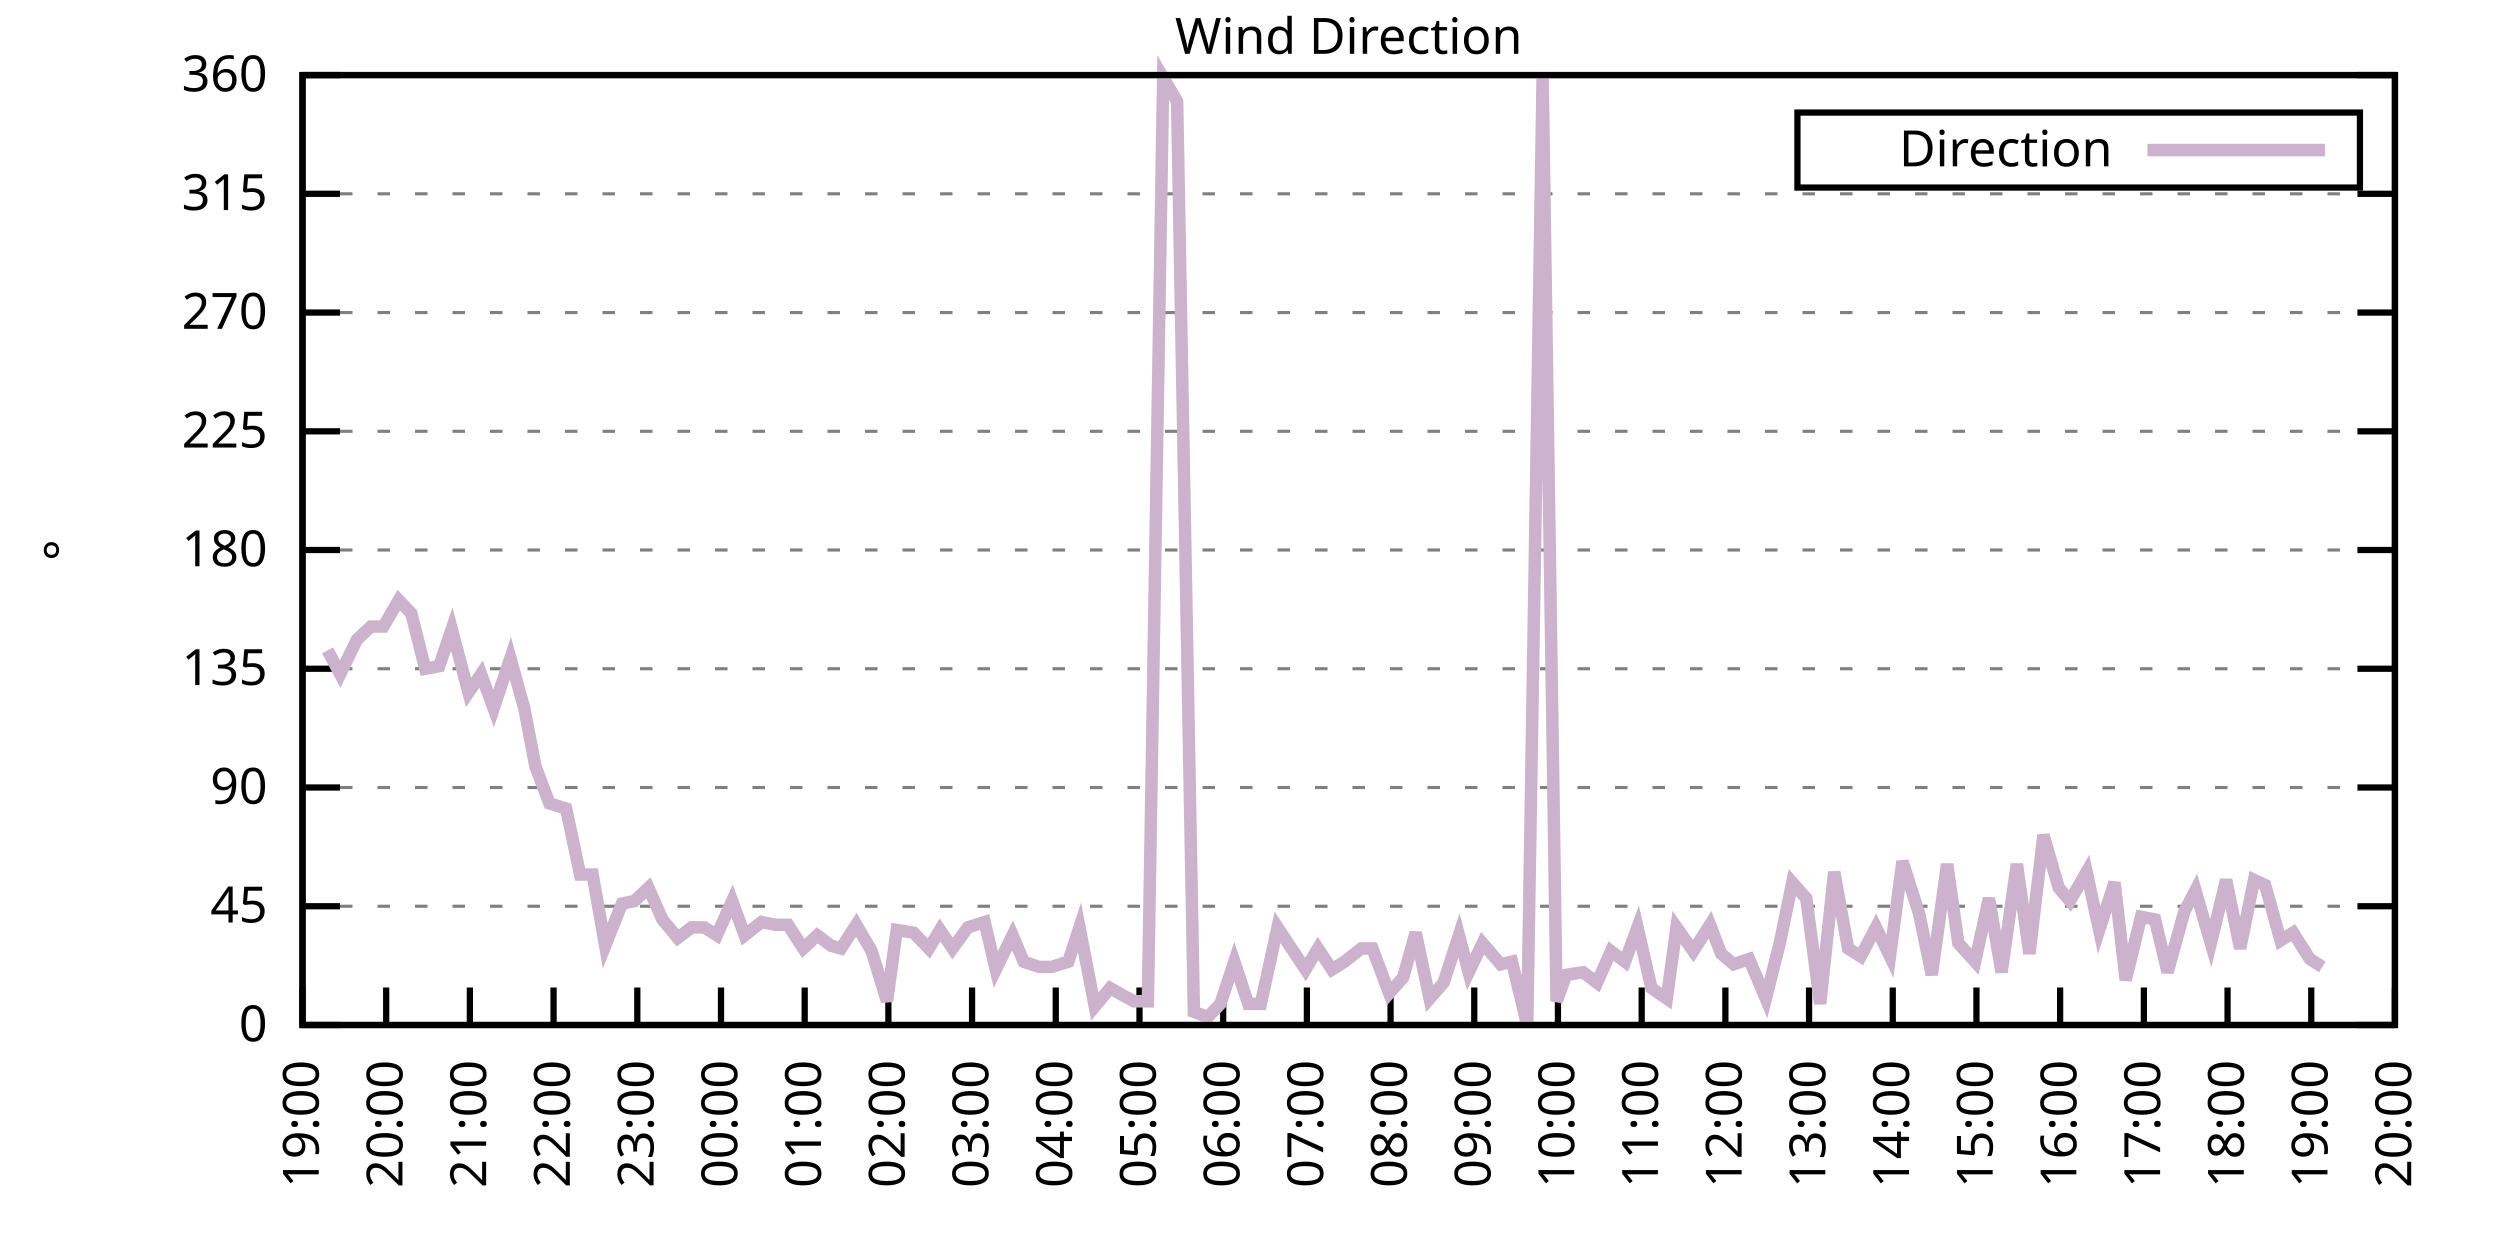
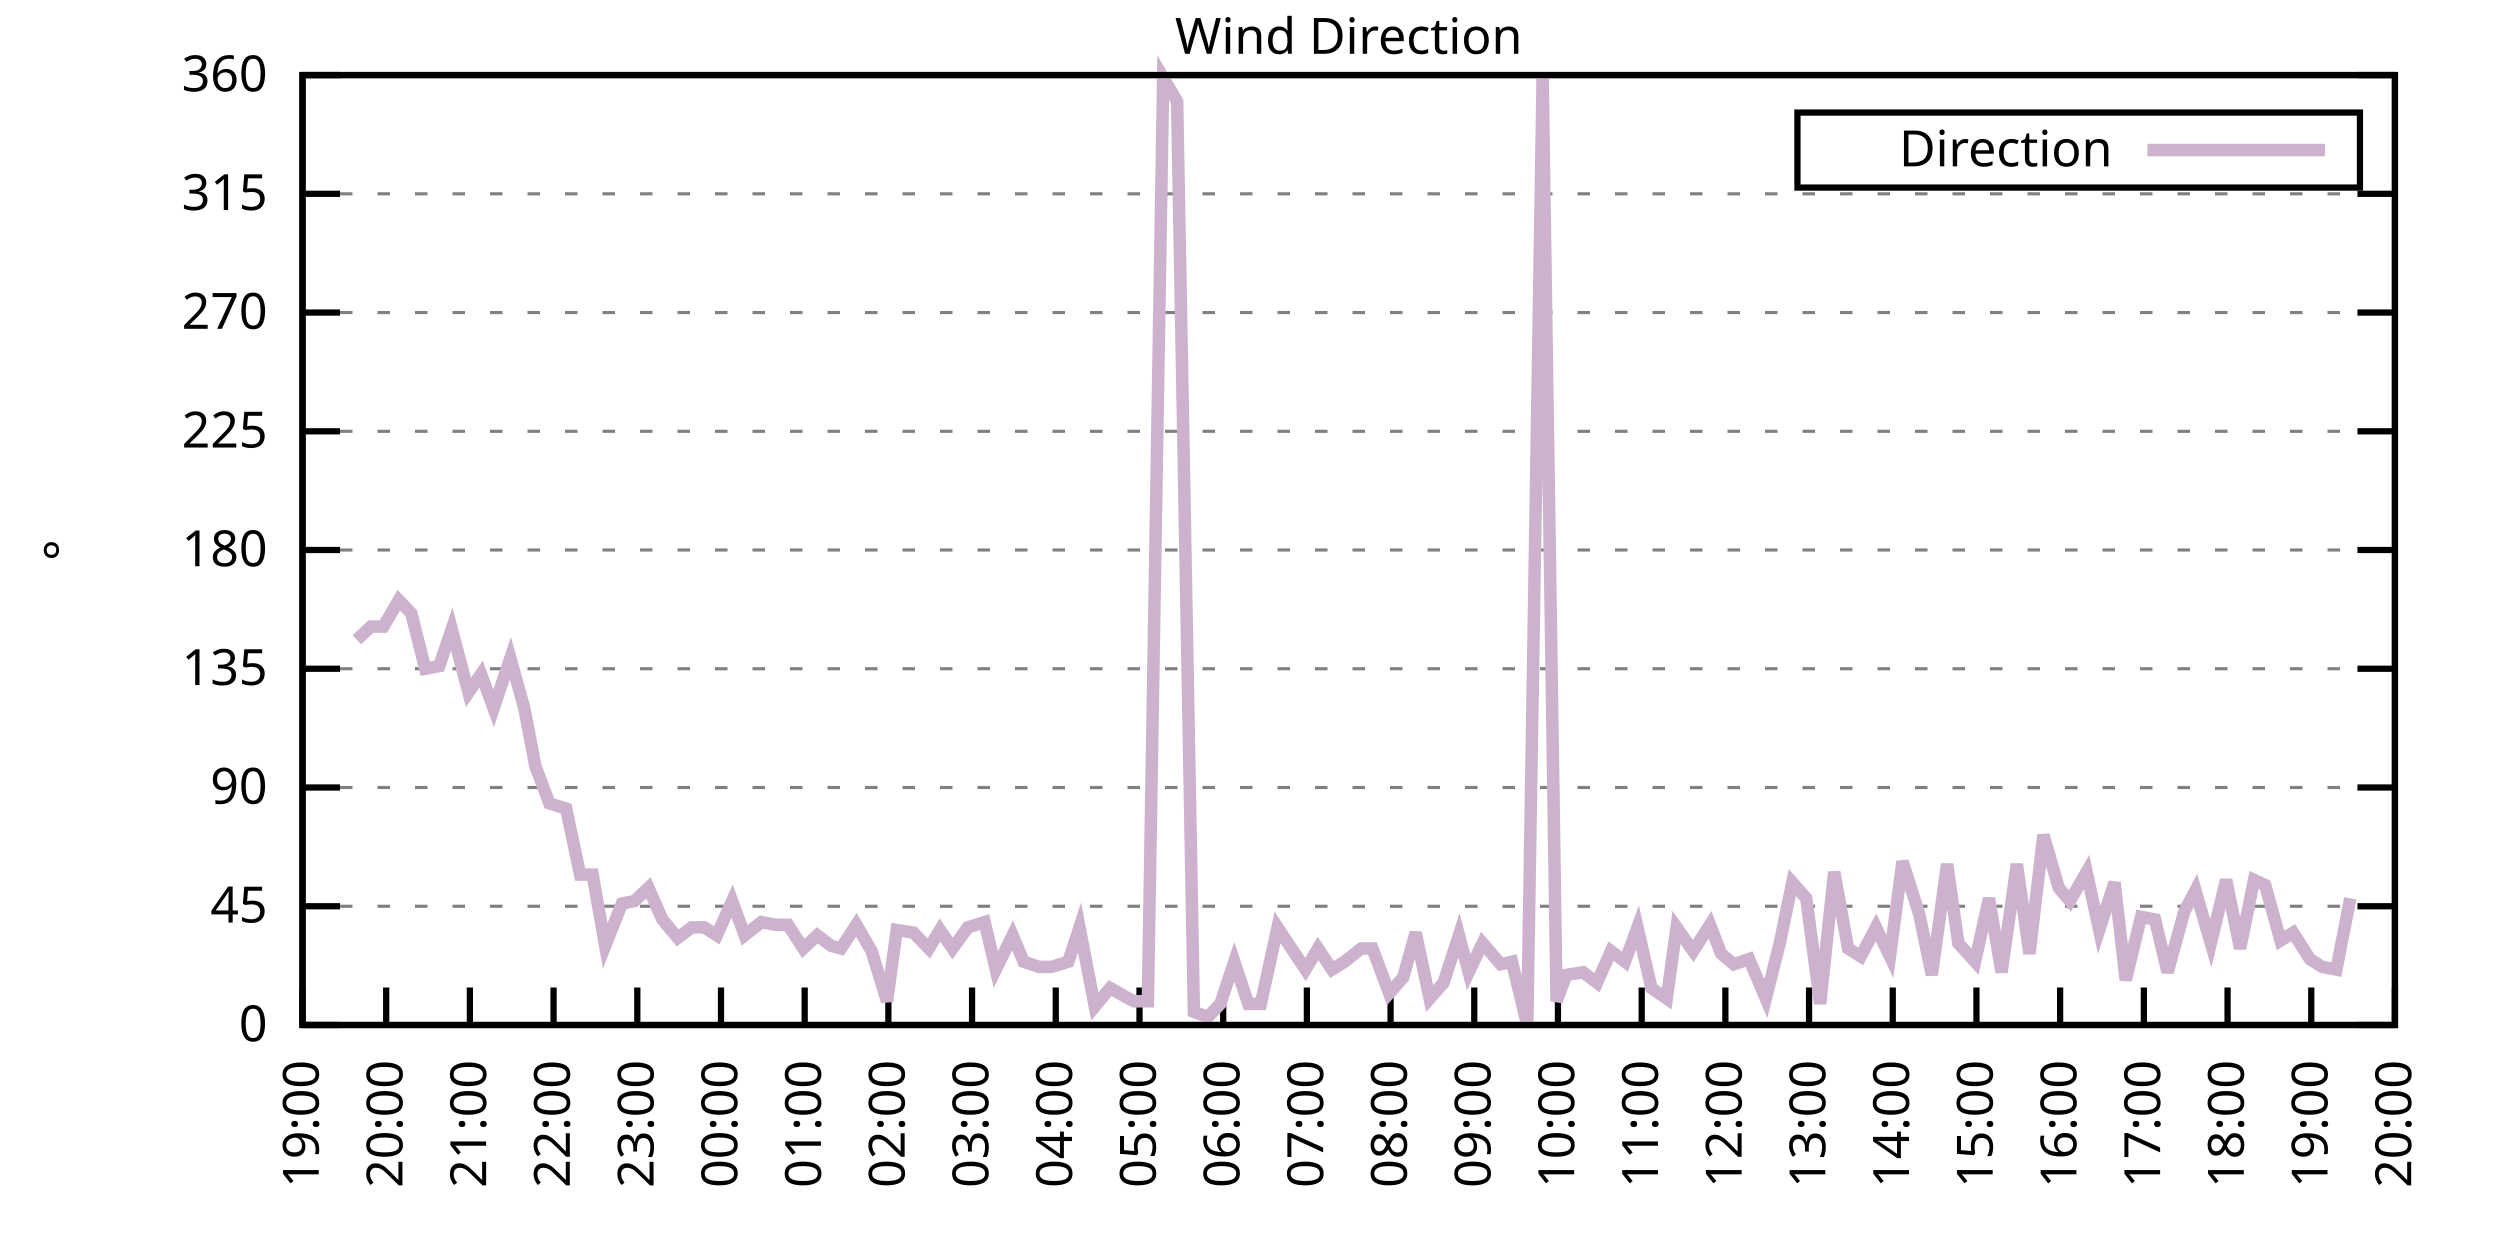
<svg xmlns="http://www.w3.org/2000/svg" xmlns:xlink="http://www.w3.org/1999/xlink" width="400" height="200" viewBox="0 0 400 200">
  <g id="gnuplot_canvas">
    <rect x="0" y="0" width="400" height="200" fill="none" />
    <defs>
      <circle id="gpDot" r="0.5" stroke-width="0.5" stroke="currentColor" />
      <path id="gpPt0" stroke-width="0.333" stroke="currentColor" d="M-1,0 h2 M0,-1 v2" />
      <path id="gpPt1" stroke-width="0.333" stroke="currentColor" d="M-1,-1 L1,1 M1,-1 L-1,1" />
      <path id="gpPt2" stroke-width="0.333" stroke="currentColor" d="M-1,0 L1,0 M0,-1 L0,1 M-1,-1 L1,1 M-1,1 L1,-1" />
      <rect id="gpPt3" stroke-width="0.333" stroke="currentColor" x="-1" y="-1" width="2" height="2" />
      <rect id="gpPt4" stroke-width="0.333" stroke="currentColor" fill="currentColor" x="-1" y="-1" width="2" height="2" />
      <circle id="gpPt5" stroke-width="0.333" stroke="currentColor" cx="0" cy="0" r="1" />
      <use xlink:href="#gpPt5" id="gpPt6" fill="currentColor" stroke="none" />
      <path id="gpPt7" stroke-width="0.333" stroke="currentColor" d="M0,-1.33 L-1.33,0.67 L1.33,0.67 z" />
      <use xlink:href="#gpPt7" id="gpPt8" fill="currentColor" stroke="none" />
      <use xlink:href="#gpPt7" id="gpPt9" stroke="currentColor" transform="rotate(180)" />
      <use xlink:href="#gpPt9" id="gpPt10" fill="currentColor" stroke="none" />
      <use xlink:href="#gpPt3" id="gpPt11" stroke="currentColor" transform="rotate(45)" />
      <use xlink:href="#gpPt11" id="gpPt12" fill="currentColor" stroke="none" />
      <path id="gpPt13" stroke-width="0.333" stroke="currentColor" d="M0,1.330 L1.265,0.411 L0.782,-1.067 L-0.782,-1.076 L-1.265,0.411 z" />
      <use xlink:href="#gpPt13" id="gpPt14" fill="currentColor" stroke="none" />
      <filter id="textbox" filterUnits="objectBoundingBox" x="0" y="0" height="1" width="1">
        <feFlood flood-color="white" flood-opacity="1" result="bgnd" />
        <feComposite in="SourceGraphic" in2="bgnd" operator="atop" />
      </filter>
      <filter id="greybox" filterUnits="objectBoundingBox" x="0" y="0" height="1" width="1">
        <feFlood flood-color="lightgrey" flood-opacity="1" result="grey" />
        <feComposite in="SourceGraphic" in2="grey" operator="atop" />
      </filter>
    </defs>
    <g fill="none" color="white" stroke="currentColor" stroke-width="1.00" stroke-linecap="butt" stroke-linejoin="miter">
</g>
    <g fill="none" color="black" stroke="currentColor" stroke-width="1.00" stroke-linecap="butt" stroke-linejoin="miter">
      <g stroke="none" shape-rendering="crispEdges">
        <polygon fill="rgb(255, 255, 255)" points="48.40,164.00 383.18,164.00 383.18,12.02 48.40,12.02 " />
      </g>
    </g>
    <g fill="none" color="black" stroke="currentColor" stroke-width="1.00" stroke-linecap="butt" stroke-linejoin="miter">
</g>
    <g fill="none" color="black" stroke="black" stroke-width="0.50" stroke-linecap="butt" stroke-linejoin="miter">
</g>
    <g fill="none" color="gray" stroke="currentColor" stroke-width="0.50" stroke-linecap="butt" stroke-linejoin="miter">
      <path stroke="gray" stroke-dasharray="2,4" class="gridline" d="M48.40,164.00 L383.19,164.00  " />
    </g>
    <g fill="none" color="gray" stroke="gray" stroke-width="1.00" stroke-linecap="butt" stroke-linejoin="miter">
</g>
    <g fill="none" color="black" stroke="currentColor" stroke-width="1.00" stroke-linecap="butt" stroke-linejoin="miter">
      <path stroke="black" d="M48.40,164.00 L54.40,164.00 M383.19,164.00 L377.19,164.00  " />
      <g transform="translate(42.80,166.60)" stroke="none" fill="black" font-family="Sans" font-size="8.00" text-anchor="end">
        <text>
          <tspan font-family="Sans"> 0</tspan>
        </text>
      </g>
    </g>
    <g fill="none" color="black" stroke="currentColor" stroke-width="1.00" stroke-linecap="butt" stroke-linejoin="miter">
</g>
    <g fill="none" color="black" stroke="black" stroke-width="0.50" stroke-linecap="butt" stroke-linejoin="miter">
</g>
    <g fill="none" color="gray" stroke="currentColor" stroke-width="0.50" stroke-linecap="butt" stroke-linejoin="miter">
      <path stroke="gray" stroke-dasharray="2,4" class="gridline" d="M48.40,145.00 L383.19,145.00  " />
    </g>
    <g fill="none" color="gray" stroke="gray" stroke-width="1.00" stroke-linecap="butt" stroke-linejoin="miter">
</g>
    <g fill="none" color="black" stroke="currentColor" stroke-width="1.00" stroke-linecap="butt" stroke-linejoin="miter">
      <path stroke="black" d="M48.40,145.00 L54.40,145.00 M383.19,145.00 L377.19,145.00  " />
      <g transform="translate(42.80,147.60)" stroke="none" fill="black" font-family="Sans" font-size="8.00" text-anchor="end">
        <text>
          <tspan font-family="Sans"> 45</tspan>
        </text>
      </g>
    </g>
    <g fill="none" color="black" stroke="currentColor" stroke-width="1.00" stroke-linecap="butt" stroke-linejoin="miter">
</g>
    <g fill="none" color="black" stroke="black" stroke-width="0.50" stroke-linecap="butt" stroke-linejoin="miter">
</g>
    <g fill="none" color="gray" stroke="currentColor" stroke-width="0.50" stroke-linecap="butt" stroke-linejoin="miter">
      <path stroke="gray" stroke-dasharray="2,4" class="gridline" d="M48.40,126.00 L383.19,126.00  " />
    </g>
    <g fill="none" color="gray" stroke="gray" stroke-width="1.00" stroke-linecap="butt" stroke-linejoin="miter">
</g>
    <g fill="none" color="black" stroke="currentColor" stroke-width="1.00" stroke-linecap="butt" stroke-linejoin="miter">
      <path stroke="black" d="M48.40,126.00 L54.40,126.00 M383.19,126.00 L377.19,126.00  " />
      <g transform="translate(42.80,128.60)" stroke="none" fill="black" font-family="Sans" font-size="8.00" text-anchor="end">
        <text>
          <tspan font-family="Sans"> 90</tspan>
        </text>
      </g>
    </g>
    <g fill="none" color="black" stroke="currentColor" stroke-width="1.00" stroke-linecap="butt" stroke-linejoin="miter">
</g>
    <g fill="none" color="black" stroke="black" stroke-width="0.50" stroke-linecap="butt" stroke-linejoin="miter">
</g>
    <g fill="none" color="gray" stroke="currentColor" stroke-width="0.50" stroke-linecap="butt" stroke-linejoin="miter">
      <path stroke="gray" stroke-dasharray="2,4" class="gridline" d="M48.40,107.00 L383.19,107.00  " />
    </g>
    <g fill="none" color="gray" stroke="gray" stroke-width="1.00" stroke-linecap="butt" stroke-linejoin="miter">
</g>
    <g fill="none" color="black" stroke="currentColor" stroke-width="1.00" stroke-linecap="butt" stroke-linejoin="miter">
      <path stroke="black" d="M48.40,107.00 L54.40,107.00 M383.19,107.00 L377.19,107.00  " />
      <g transform="translate(42.80,109.60)" stroke="none" fill="black" font-family="Sans" font-size="8.00" text-anchor="end">
        <text>
          <tspan font-family="Sans"> 135</tspan>
        </text>
      </g>
    </g>
    <g fill="none" color="black" stroke="currentColor" stroke-width="1.00" stroke-linecap="butt" stroke-linejoin="miter">
</g>
    <g fill="none" color="black" stroke="black" stroke-width="0.50" stroke-linecap="butt" stroke-linejoin="miter">
</g>
    <g fill="none" color="gray" stroke="currentColor" stroke-width="0.50" stroke-linecap="butt" stroke-linejoin="miter">
      <path stroke="gray" stroke-dasharray="2,4" class="gridline" d="M48.40,88.00 L383.19,88.00  " />
    </g>
    <g fill="none" color="gray" stroke="gray" stroke-width="1.00" stroke-linecap="butt" stroke-linejoin="miter">
</g>
    <g fill="none" color="black" stroke="currentColor" stroke-width="1.00" stroke-linecap="butt" stroke-linejoin="miter">
      <path stroke="black" d="M48.40,88.00 L54.40,88.00 M383.19,88.00 L377.19,88.00  " />
      <g transform="translate(42.80,90.60)" stroke="none" fill="black" font-family="Sans" font-size="8.00" text-anchor="end">
        <text>
          <tspan font-family="Sans"> 180</tspan>
        </text>
      </g>
    </g>
    <g fill="none" color="black" stroke="currentColor" stroke-width="1.00" stroke-linecap="butt" stroke-linejoin="miter">
</g>
    <g fill="none" color="black" stroke="black" stroke-width="0.50" stroke-linecap="butt" stroke-linejoin="miter">
</g>
    <g fill="none" color="gray" stroke="currentColor" stroke-width="0.50" stroke-linecap="butt" stroke-linejoin="miter">
      <path stroke="gray" stroke-dasharray="2,4" class="gridline" d="M48.40,69.01 L383.19,69.01  " />
    </g>
    <g fill="none" color="gray" stroke="gray" stroke-width="1.00" stroke-linecap="butt" stroke-linejoin="miter">
</g>
    <g fill="none" color="black" stroke="currentColor" stroke-width="1.00" stroke-linecap="butt" stroke-linejoin="miter">
      <path stroke="black" d="M48.40,69.01 L54.40,69.01 M383.19,69.01 L377.19,69.01  " />
      <g transform="translate(42.80,71.61)" stroke="none" fill="black" font-family="Sans" font-size="8.00" text-anchor="end">
        <text>
          <tspan font-family="Sans"> 225</tspan>
        </text>
      </g>
    </g>
    <g fill="none" color="black" stroke="currentColor" stroke-width="1.00" stroke-linecap="butt" stroke-linejoin="miter">
</g>
    <g fill="none" color="black" stroke="black" stroke-width="0.50" stroke-linecap="butt" stroke-linejoin="miter">
</g>
    <g fill="none" color="gray" stroke="currentColor" stroke-width="0.50" stroke-linecap="butt" stroke-linejoin="miter">
      <path stroke="gray" stroke-dasharray="2,4" class="gridline" d="M48.40,50.01 L383.19,50.01  " />
    </g>
    <g fill="none" color="gray" stroke="gray" stroke-width="1.00" stroke-linecap="butt" stroke-linejoin="miter">
</g>
    <g fill="none" color="black" stroke="currentColor" stroke-width="1.00" stroke-linecap="butt" stroke-linejoin="miter">
      <path stroke="black" d="M48.40,50.01 L54.40,50.01 M383.19,50.01 L377.19,50.01  " />
      <g transform="translate(42.80,52.61)" stroke="none" fill="black" font-family="Sans" font-size="8.00" text-anchor="end">
        <text>
          <tspan font-family="Sans"> 270</tspan>
        </text>
      </g>
    </g>
    <g fill="none" color="black" stroke="currentColor" stroke-width="1.00" stroke-linecap="butt" stroke-linejoin="miter">
</g>
    <g fill="none" color="black" stroke="black" stroke-width="0.50" stroke-linecap="butt" stroke-linejoin="miter">
</g>
    <g fill="none" color="gray" stroke="currentColor" stroke-width="0.50" stroke-linecap="butt" stroke-linejoin="miter">
      <path stroke="gray" stroke-dasharray="2,4" class="gridline" d="M48.40,31.01 L383.19,31.01  " />
    </g>
    <g fill="none" color="gray" stroke="gray" stroke-width="1.00" stroke-linecap="butt" stroke-linejoin="miter">
</g>
    <g fill="none" color="black" stroke="currentColor" stroke-width="1.00" stroke-linecap="butt" stroke-linejoin="miter">
      <path stroke="black" d="M48.40,31.01 L54.40,31.01 M383.19,31.01 L377.19,31.01  " />
      <g transform="translate(42.80,33.61)" stroke="none" fill="black" font-family="Sans" font-size="8.00" text-anchor="end">
        <text>
          <tspan font-family="Sans"> 315</tspan>
        </text>
      </g>
    </g>
    <g fill="none" color="black" stroke="currentColor" stroke-width="1.00" stroke-linecap="butt" stroke-linejoin="miter">
</g>
    <g fill="none" color="black" stroke="black" stroke-width="0.50" stroke-linecap="butt" stroke-linejoin="miter">
</g>
    <g fill="none" color="gray" stroke="currentColor" stroke-width="0.50" stroke-linecap="butt" stroke-linejoin="miter">
      <path stroke="gray" stroke-dasharray="2,4" class="gridline" d="M48.40,12.01 L383.19,12.01  " />
    </g>
    <g fill="none" color="gray" stroke="gray" stroke-width="1.00" stroke-linecap="butt" stroke-linejoin="miter">
</g>
    <g fill="none" color="black" stroke="currentColor" stroke-width="1.00" stroke-linecap="butt" stroke-linejoin="miter">
      <path stroke="black" d="M48.40,12.01 L54.40,12.01 M383.19,12.01 L377.19,12.01  " />
      <g transform="translate(42.80,14.61)" stroke="none" fill="black" font-family="Sans" font-size="8.00" text-anchor="end">
        <text>
          <tspan font-family="Sans"> 360</tspan>
        </text>
      </g>
    </g>
    <g fill="none" color="black" stroke="currentColor" stroke-width="1.00" stroke-linecap="butt" stroke-linejoin="miter">
      <path stroke="black" d="M48.40,164.00 L48.40,158.00  " />
      <g transform="translate(51.00,169.60) rotate(270.00)" stroke="none" fill="black" font-family="Sans" font-size="8.00" text-anchor="end">
        <text>
          <tspan font-family="Sans">19:00</tspan>
        </text>
      </g>
    </g>
    <g fill="none" color="black" stroke="currentColor" stroke-width="1.00" stroke-linecap="butt" stroke-linejoin="miter">
      <path stroke="black" d="M61.79,164.00 L61.79,158.00  " />
      <g transform="translate(64.39,169.60) rotate(270.00)" stroke="none" fill="black" font-family="Sans" font-size="8.00" text-anchor="end">
        <text>
          <tspan font-family="Sans">20:00</tspan>
        </text>
      </g>
    </g>
    <g fill="none" color="black" stroke="currentColor" stroke-width="1.00" stroke-linecap="butt" stroke-linejoin="miter">
      <path stroke="black" d="M75.18,164.00 L75.18,158.00  " />
      <g transform="translate(77.78,169.60) rotate(270.00)" stroke="none" fill="black" font-family="Sans" font-size="8.00" text-anchor="end">
        <text>
          <tspan font-family="Sans">21:00</tspan>
        </text>
      </g>
    </g>
    <g fill="none" color="black" stroke="currentColor" stroke-width="1.00" stroke-linecap="butt" stroke-linejoin="miter">
      <path stroke="black" d="M88.57,164.00 L88.57,158.00  " />
      <g transform="translate(91.17,169.60) rotate(270.00)" stroke="none" fill="black" font-family="Sans" font-size="8.00" text-anchor="end">
        <text>
          <tspan font-family="Sans">22:00</tspan>
        </text>
      </g>
    </g>
    <g fill="none" color="black" stroke="currentColor" stroke-width="1.00" stroke-linecap="butt" stroke-linejoin="miter">
      <path stroke="black" d="M101.97,164.00 L101.97,158.00  " />
      <g transform="translate(104.57,169.60) rotate(270.00)" stroke="none" fill="black" font-family="Sans" font-size="8.00" text-anchor="end">
        <text>
          <tspan font-family="Sans">23:00</tspan>
        </text>
      </g>
    </g>
    <g fill="none" color="black" stroke="currentColor" stroke-width="1.00" stroke-linecap="butt" stroke-linejoin="miter">
      <path stroke="black" d="M115.36,164.00 L115.36,158.00  " />
      <g transform="translate(117.96,169.60) rotate(270.00)" stroke="none" fill="black" font-family="Sans" font-size="8.00" text-anchor="end">
        <text>
          <tspan font-family="Sans">00:00</tspan>
        </text>
      </g>
    </g>
    <g fill="none" color="black" stroke="currentColor" stroke-width="1.00" stroke-linecap="butt" stroke-linejoin="miter">
      <path stroke="black" d="M128.75,164.00 L128.75,158.00  " />
      <g transform="translate(131.35,169.60) rotate(270.00)" stroke="none" fill="black" font-family="Sans" font-size="8.00" text-anchor="end">
        <text>
          <tspan font-family="Sans">01:00</tspan>
        </text>
      </g>
    </g>
    <g fill="none" color="black" stroke="currentColor" stroke-width="1.00" stroke-linecap="butt" stroke-linejoin="miter">
      <path stroke="black" d="M142.14,164.00 L142.14,158.00  " />
      <g transform="translate(144.74,169.60) rotate(270.00)" stroke="none" fill="black" font-family="Sans" font-size="8.00" text-anchor="end">
        <text>
          <tspan font-family="Sans">02:00</tspan>
        </text>
      </g>
    </g>
    <g fill="none" color="black" stroke="currentColor" stroke-width="1.00" stroke-linecap="butt" stroke-linejoin="miter">
      <path stroke="black" d="M155.53,164.00 L155.53,158.00  " />
      <g transform="translate(158.13,169.60) rotate(270.00)" stroke="none" fill="black" font-family="Sans" font-size="8.00" text-anchor="end">
        <text>
          <tspan font-family="Sans">03:00</tspan>
        </text>
      </g>
    </g>
    <g fill="none" color="black" stroke="currentColor" stroke-width="1.00" stroke-linecap="butt" stroke-linejoin="miter">
      <path stroke="black" d="M168.92,164.00 L168.92,158.00  " />
      <g transform="translate(171.52,169.60) rotate(270.00)" stroke="none" fill="black" font-family="Sans" font-size="8.00" text-anchor="end">
        <text>
          <tspan font-family="Sans">04:00</tspan>
        </text>
      </g>
    </g>
    <g fill="none" color="black" stroke="currentColor" stroke-width="1.00" stroke-linecap="butt" stroke-linejoin="miter">
      <path stroke="black" d="M182.32,164.00 L182.32,158.00  " />
      <g transform="translate(184.92,169.60) rotate(270.00)" stroke="none" fill="black" font-family="Sans" font-size="8.00" text-anchor="end">
        <text>
          <tspan font-family="Sans">05:00</tspan>
        </text>
      </g>
    </g>
    <g fill="none" color="black" stroke="currentColor" stroke-width="1.00" stroke-linecap="butt" stroke-linejoin="miter">
      <path stroke="black" d="M195.71,164.00 L195.71,158.00  " />
      <g transform="translate(198.31,169.60) rotate(270.00)" stroke="none" fill="black" font-family="Sans" font-size="8.00" text-anchor="end">
        <text>
          <tspan font-family="Sans">06:00</tspan>
        </text>
      </g>
    </g>
    <g fill="none" color="black" stroke="currentColor" stroke-width="1.00" stroke-linecap="butt" stroke-linejoin="miter">
      <path stroke="black" d="M209.10,164.00 L209.10,158.00  " />
      <g transform="translate(211.70,169.60) rotate(270.00)" stroke="none" fill="black" font-family="Sans" font-size="8.00" text-anchor="end">
        <text>
          <tspan font-family="Sans">07:00</tspan>
        </text>
      </g>
    </g>
    <g fill="none" color="black" stroke="currentColor" stroke-width="1.00" stroke-linecap="butt" stroke-linejoin="miter">
      <path stroke="black" d="M222.49,164.00 L222.49,158.00  " />
      <g transform="translate(225.09,169.60) rotate(270.00)" stroke="none" fill="black" font-family="Sans" font-size="8.00" text-anchor="end">
        <text>
          <tspan font-family="Sans">08:00</tspan>
        </text>
      </g>
    </g>
    <g fill="none" color="black" stroke="currentColor" stroke-width="1.00" stroke-linecap="butt" stroke-linejoin="miter">
      <path stroke="black" d="M235.88,164.00 L235.88,158.00  " />
      <g transform="translate(238.48,169.60) rotate(270.00)" stroke="none" fill="black" font-family="Sans" font-size="8.00" text-anchor="end">
        <text>
          <tspan font-family="Sans">09:00</tspan>
        </text>
      </g>
    </g>
    <g fill="none" color="black" stroke="currentColor" stroke-width="1.00" stroke-linecap="butt" stroke-linejoin="miter">
      <path stroke="black" d="M249.27,164.00 L249.27,158.00  " />
      <g transform="translate(251.87,169.60) rotate(270.00)" stroke="none" fill="black" font-family="Sans" font-size="8.00" text-anchor="end">
        <text>
          <tspan font-family="Sans">10:00</tspan>
        </text>
      </g>
    </g>
    <g fill="none" color="black" stroke="currentColor" stroke-width="1.00" stroke-linecap="butt" stroke-linejoin="miter">
      <path stroke="black" d="M262.67,164.00 L262.67,158.00  " />
      <g transform="translate(265.27,169.60) rotate(270.00)" stroke="none" fill="black" font-family="Sans" font-size="8.00" text-anchor="end">
        <text>
          <tspan font-family="Sans">11:00</tspan>
        </text>
      </g>
    </g>
    <g fill="none" color="black" stroke="currentColor" stroke-width="1.00" stroke-linecap="butt" stroke-linejoin="miter">
      <path stroke="black" d="M276.06,164.00 L276.06,158.00  " />
      <g transform="translate(278.66,169.60) rotate(270.00)" stroke="none" fill="black" font-family="Sans" font-size="8.00" text-anchor="end">
        <text>
          <tspan font-family="Sans">12:00</tspan>
        </text>
      </g>
    </g>
    <g fill="none" color="black" stroke="currentColor" stroke-width="1.00" stroke-linecap="butt" stroke-linejoin="miter">
      <path stroke="black" d="M289.45,164.00 L289.45,158.00  " />
      <g transform="translate(292.05,169.60) rotate(270.00)" stroke="none" fill="black" font-family="Sans" font-size="8.00" text-anchor="end">
        <text>
          <tspan font-family="Sans">13:00</tspan>
        </text>
      </g>
    </g>
    <g fill="none" color="black" stroke="currentColor" stroke-width="1.00" stroke-linecap="butt" stroke-linejoin="miter">
      <path stroke="black" d="M302.84,164.00 L302.84,158.00  " />
      <g transform="translate(305.44,169.60) rotate(270.00)" stroke="none" fill="black" font-family="Sans" font-size="8.00" text-anchor="end">
        <text>
          <tspan font-family="Sans">14:00</tspan>
        </text>
      </g>
    </g>
    <g fill="none" color="black" stroke="currentColor" stroke-width="1.00" stroke-linecap="butt" stroke-linejoin="miter">
      <path stroke="black" d="M316.23,164.00 L316.23,158.00  " />
      <g transform="translate(318.83,169.60) rotate(270.00)" stroke="none" fill="black" font-family="Sans" font-size="8.00" text-anchor="end">
        <text>
          <tspan font-family="Sans">15:00</tspan>
        </text>
      </g>
    </g>
    <g fill="none" color="black" stroke="currentColor" stroke-width="1.00" stroke-linecap="butt" stroke-linejoin="miter">
      <path stroke="black" d="M329.62,164.00 L329.62,158.00  " />
      <g transform="translate(332.22,169.60) rotate(270.00)" stroke="none" fill="black" font-family="Sans" font-size="8.00" text-anchor="end">
        <text>
          <tspan font-family="Sans">16:00</tspan>
        </text>
      </g>
    </g>
    <g fill="none" color="black" stroke="currentColor" stroke-width="1.00" stroke-linecap="butt" stroke-linejoin="miter">
      <path stroke="black" d="M343.02,164.00 L343.02,158.00  " />
      <g transform="translate(345.62,169.60) rotate(270.00)" stroke="none" fill="black" font-family="Sans" font-size="8.00" text-anchor="end">
        <text>
          <tspan font-family="Sans">17:00</tspan>
        </text>
      </g>
    </g>
    <g fill="none" color="black" stroke="currentColor" stroke-width="1.00" stroke-linecap="butt" stroke-linejoin="miter">
      <path stroke="black" d="M356.41,164.00 L356.41,158.00  " />
      <g transform="translate(359.01,169.60) rotate(270.00)" stroke="none" fill="black" font-family="Sans" font-size="8.00" text-anchor="end">
        <text>
          <tspan font-family="Sans">18:00</tspan>
        </text>
      </g>
    </g>
    <g fill="none" color="black" stroke="currentColor" stroke-width="1.00" stroke-linecap="butt" stroke-linejoin="miter">
      <path stroke="black" d="M369.80,164.00 L369.80,158.00  " />
      <g transform="translate(372.40,169.60) rotate(270.00)" stroke="none" fill="black" font-family="Sans" font-size="8.00" text-anchor="end">
        <text>
          <tspan font-family="Sans">19:00</tspan>
        </text>
      </g>
    </g>
    <g fill="none" color="black" stroke="currentColor" stroke-width="1.00" stroke-linecap="butt" stroke-linejoin="miter">
      <path stroke="black" d="M383.19,164.00 L383.19,158.00  " />
      <g transform="translate(385.79,169.60) rotate(270.00)" stroke="none" fill="black" font-family="Sans" font-size="8.00" text-anchor="end">
        <text>
          <tspan font-family="Sans">20:00</tspan>
        </text>
      </g>
    </g>
    <g fill="none" color="black" stroke="currentColor" stroke-width="1.00" stroke-linecap="butt" stroke-linejoin="miter">
</g>
    <g fill="none" color="black" stroke="currentColor" stroke-width="1.00" stroke-linecap="butt" stroke-linejoin="miter">
      <path stroke="black" d="M48.40,12.01 L48.40,164.00 L383.19,164.00 L383.19,12.01 L48.40,12.01 Z  " />
    </g>
    <g fill="none" color="black" stroke="currentColor" stroke-width="1.00" stroke-linecap="butt" stroke-linejoin="miter">
</g>
    <g fill="none" color="black" stroke="currentColor" stroke-width="1.00" stroke-linecap="butt" stroke-linejoin="miter">
      <path stroke="black" d="M287.59,30.01 L287.59,18.01 L377.59,18.01 L377.59,30.01 L287.59,30.01 Z  " />
    </g>
    <g id="Wind_direction_plot_1">
      <g fill="none" color="white" stroke="black" stroke-width="2.00" stroke-linecap="butt" stroke-linejoin="miter">
</g>
      <g fill="none" color="black" stroke="currentColor" stroke-width="2.00" stroke-linecap="butt" stroke-linejoin="miter">
        <g transform="translate(337.99,26.61)" stroke="none" fill="black" font-family="Sans" font-size="8.00" text-anchor="end">
          <text>
            <tspan font-family="Sans">Direction</tspan>
          </text>
        </g>
      </g>
      <g fill="none" color="black" stroke="currentColor" stroke-width="2.00" stroke-linecap="butt" stroke-linejoin="miter">
-         <path stroke="rgb(204, 178, 204)" d="M343.59,24.01 L371.99,24.01 M52.42,104.05 L54.43,107.85 L57.10,102.36 L59.34,100.25 L61.35,100.25 L63.80,96.03   L65.81,98.14 L68.04,107.00 L70.27,106.58 L72.28,100.67 L74.96,110.80 L76.97,107.85 L78.98,113.34 L81.66,105.31   L83.89,113.34 L85.67,122.62 L87.91,128.54 L90.58,129.38 L92.82,139.93 L94.82,139.93 L96.83,151.33 L99.51,144.58   L101.52,144.16 L103.75,142.05 L105.98,147.11 L108.44,150.07 L110.67,148.38 L112.68,148.38 L114.69,149.65 L117.14,144.16   L119.15,149.65 L121.83,147.53 L124.06,147.96 L126.07,147.96 L128.53,151.76 L130.76,149.65 L132.99,151.33 L134.55,151.76   L137.01,147.96 L139.46,152.18 L141.92,160.20 L143.48,148.80 L146.16,149.22 L148.61,151.76 L150.40,148.80 L152.41,151.76   L154.86,148.38 L157.54,147.53 L159.33,155.13 L162.01,149.65 L163.79,153.87 L166.25,154.71 L168.25,154.71 L170.93,153.87   L172.72,148.38 L175.17,161.04 L177.63,158.09 L179.86,159.36 L181.42,160.20 L183.66,160.20 L186.11,12.43 L188.34,16.23   L191.02,161.89 L193.25,162.73 L195.26,160.62 L197.49,153.87 L199.73,160.62 L201.73,160.62 L204.41,148.38 L206.64,151.76   L208.88,155.13 L210.88,151.76 L213.12,155.13 L215.13,153.87 L217.80,151.76 L219.59,151.76 L222.27,158.93 L224.50,156.40   L226.51,149.22 L228.74,159.78 L230.97,157.24 L233.43,149.65 L234.99,155.56 L237.22,150.91 L240.12,154.29 L241.91,153.87   L244.36,164.00 L246.82,12.43 L249.05,160.20 L250.61,155.98 L253.29,155.56 L255.52,157.24 L257.76,152.18 L259.99,153.87   L262.00,148.38 L264.23,158.09 L266.68,159.78 L268.25,148.38 L270.92,152.18 L273.60,147.96 L275.39,152.60 L277.40,154.29   L279.85,153.45 L282.53,159.78 L284.76,150.91 L286.77,141.20 L289.00,143.73 L291.23,160.62 L293.47,139.51 L295.70,151.76   L297.71,153.02 L300.16,148.38 L302.39,153.02 L304.40,137.82 L307.08,146.27 L309.09,155.98 L311.54,138.25 L313.33,150.91   L316.01,153.87 L318.24,143.73 L320.25,155.56 L322.70,138.25 L324.71,152.60 L326.95,133.60 L329.40,142.05 L331.19,144.16   L333.86,139.51 L335.87,148.80 L338.33,141.20 L340.11,156.82 L342.57,146.69 L344.80,147.11 L346.81,155.56 L349.49,145.85   L351.27,142.47 L353.73,150.91 L356.18,140.78 L358.42,151.76 L360.65,140.78 L362.43,141.62 L364.89,150.49 L366.90,149.22   L369.58,153.45 L371.58,154.71  " />
+         <path stroke="rgb(204, 178, 204)" d="M343.59,24.01 L371.99,24.01 M57.10,102.36 L59.34,100.25 L61.35,100.25 L63.80,96.03 L65.81,98.14 L68.04,107.00   L70.27,106.58 L72.28,100.67 L74.96,110.80 L76.97,107.85 L78.98,113.34 L81.66,105.31 L83.89,113.34 L85.67,122.62   L87.91,128.54 L90.58,129.38 L92.82,139.93 L94.82,139.93 L96.83,151.33 L99.51,144.58 L101.52,144.16 L103.75,142.05   L105.98,147.11 L108.44,150.07 L110.67,148.38 L112.68,148.38 L114.69,149.65 L117.14,144.16 L119.15,149.65 L121.83,147.53   L124.06,147.96 L126.07,147.96 L128.53,151.76 L130.76,149.65 L132.99,151.33 L134.55,151.76 L137.01,147.96 L139.46,152.18   L141.92,160.20 L143.48,148.80 L146.16,149.22 L148.61,151.76 L150.40,148.80 L152.41,151.76 L154.86,148.38 L157.54,147.53   L159.33,155.13 L162.01,149.65 L163.79,153.87 L166.25,154.71 L168.25,154.71 L170.93,153.87 L172.72,148.38 L175.17,161.04   L177.63,158.09 L179.86,159.36 L181.42,160.20 L183.66,160.20 L186.11,12.43 L188.34,16.23 L191.02,161.89 L193.25,162.73   L195.26,160.62 L197.49,153.87 L199.73,160.62 L201.73,160.62 L204.41,148.38 L206.64,151.76 L208.88,155.13 L210.88,151.76   L213.12,155.13 L215.13,153.87 L217.80,151.76 L219.59,151.76 L222.27,158.93 L224.50,156.40 L226.51,149.22 L228.74,159.78   L230.97,157.24 L233.43,149.65 L234.99,155.56 L237.22,150.91 L240.12,154.29 L241.91,153.87 L244.36,164.00 L246.82,12.43   L249.05,160.20 L250.61,155.98 L253.29,155.56 L255.52,157.24 L257.76,152.18 L259.99,153.87 L262.00,148.38 L264.23,158.09   L266.68,159.78 L268.25,148.38 L270.92,152.18 L273.60,147.96 L275.39,152.60 L277.40,154.29 L279.85,153.45 L282.53,159.78   L284.76,150.91 L286.77,141.20 L289.00,143.73 L291.23,160.62 L293.47,139.51 L295.70,151.76 L297.71,153.02 L300.16,148.38   L302.39,153.02 L304.40,137.82 L307.08,146.27 L309.09,155.98 L311.54,138.25 L313.33,150.91 L316.01,153.87 L318.24,143.73   L320.25,155.56 L322.70,138.25 L324.71,152.60 L326.95,133.60 L329.40,142.05 L331.19,144.16 L333.86,139.51 L335.87,148.80   L338.33,141.20 L340.11,156.82 L342.57,146.69 L344.80,147.11 L346.81,155.56 L349.49,145.85 L351.27,142.47 L353.73,150.91   L356.18,140.78 L358.42,151.76 L360.65,140.78 L362.43,141.62 L364.89,150.49 L366.90,149.22 L369.58,153.45 L371.58,154.71   L373.82,155.13 L376.05,143.73  " />
      </g>
    </g>
    <g fill="none" color="black" stroke="currentColor" stroke-width="2.00" stroke-linecap="butt" stroke-linejoin="miter">
</g>
    <g fill="none" color="black" stroke="black" stroke-width="1.00" stroke-linecap="butt" stroke-linejoin="miter">
</g>
    <g fill="none" color="black" stroke="currentColor" stroke-width="1.00" stroke-linecap="butt" stroke-linejoin="miter">
      <path stroke="black" d="M48.40,12.01 L48.40,164.00 L383.19,164.00 L383.19,12.01 L48.40,12.01 Z  " />
      <g transform="translate(12.80,88.01) rotate(270.00)" stroke="none" fill="black" font-family="Sans" font-size="8.00" text-anchor="middle">
        <text>
          <tspan font-family="Sans">°</tspan>
        </text>
      </g>
    </g>
    <g fill="none" color="black" stroke="currentColor" stroke-width="1.00" stroke-linecap="butt" stroke-linejoin="miter">
</g>
    <g fill="none" color="black" stroke="currentColor" stroke-width="1.00" stroke-linecap="butt" stroke-linejoin="miter">
      <g transform="translate(215.79,8.61)" stroke="none" fill="black" font-family="Sans" font-size="8.00" text-anchor="middle">
        <text>
          <tspan font-family="Sans">Wind Direction</tspan>
        </text>
      </g>
    </g>
    <g fill="none" color="black" stroke="currentColor" stroke-width="1.00" stroke-linecap="butt" stroke-linejoin="miter">
</g>
  </g>
</svg>
